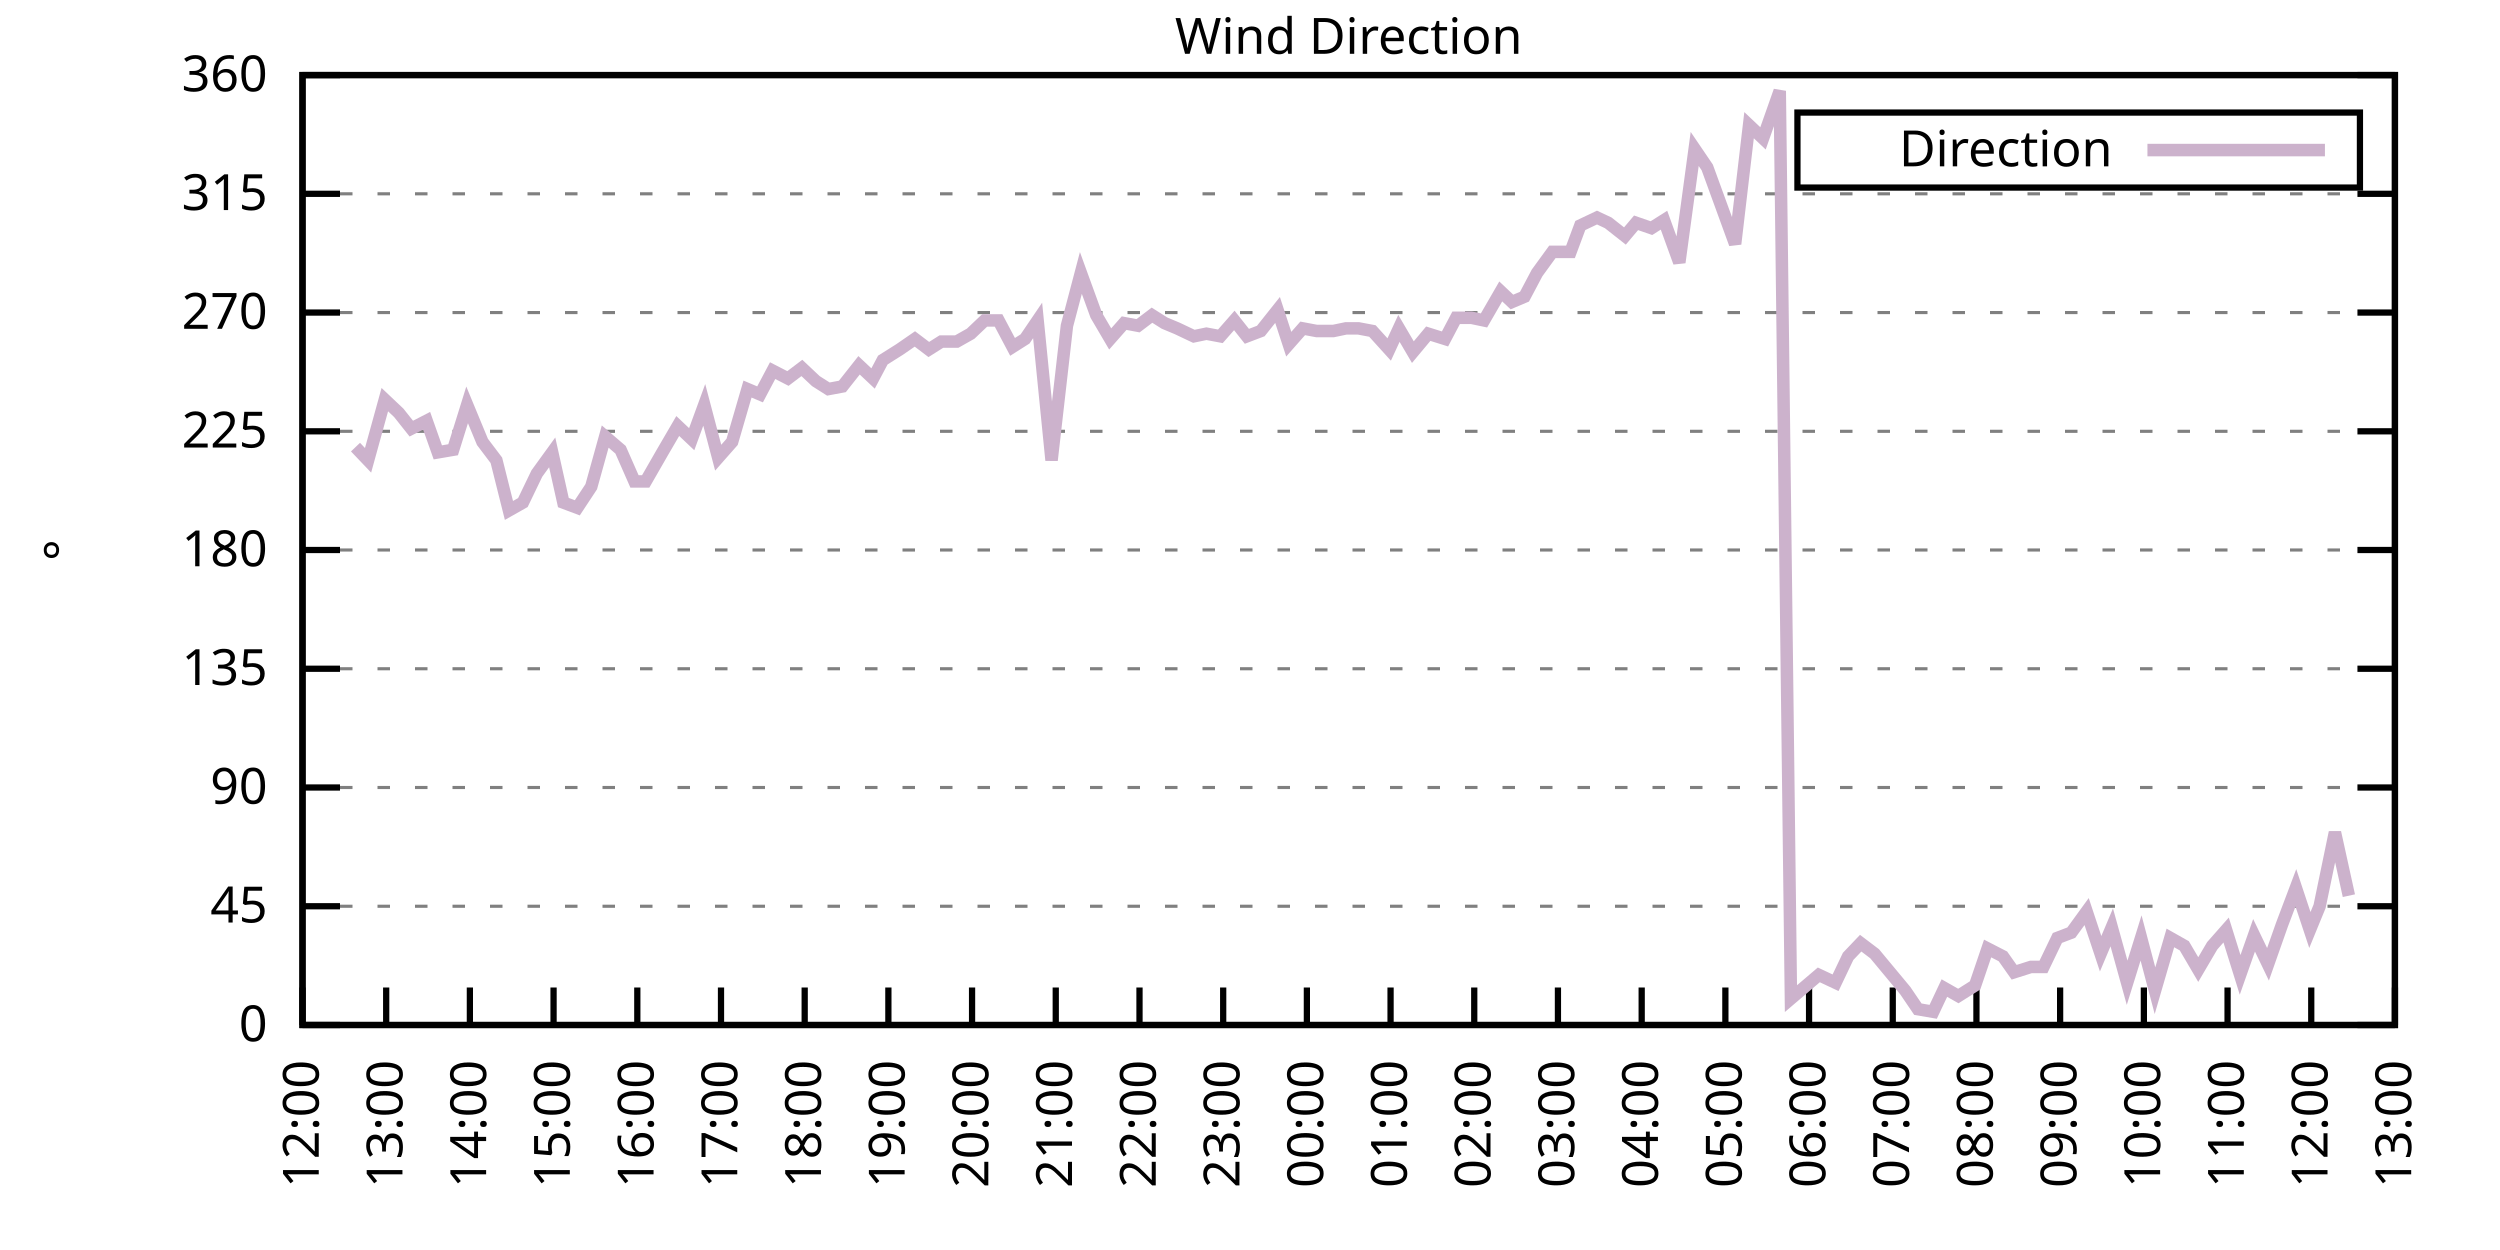
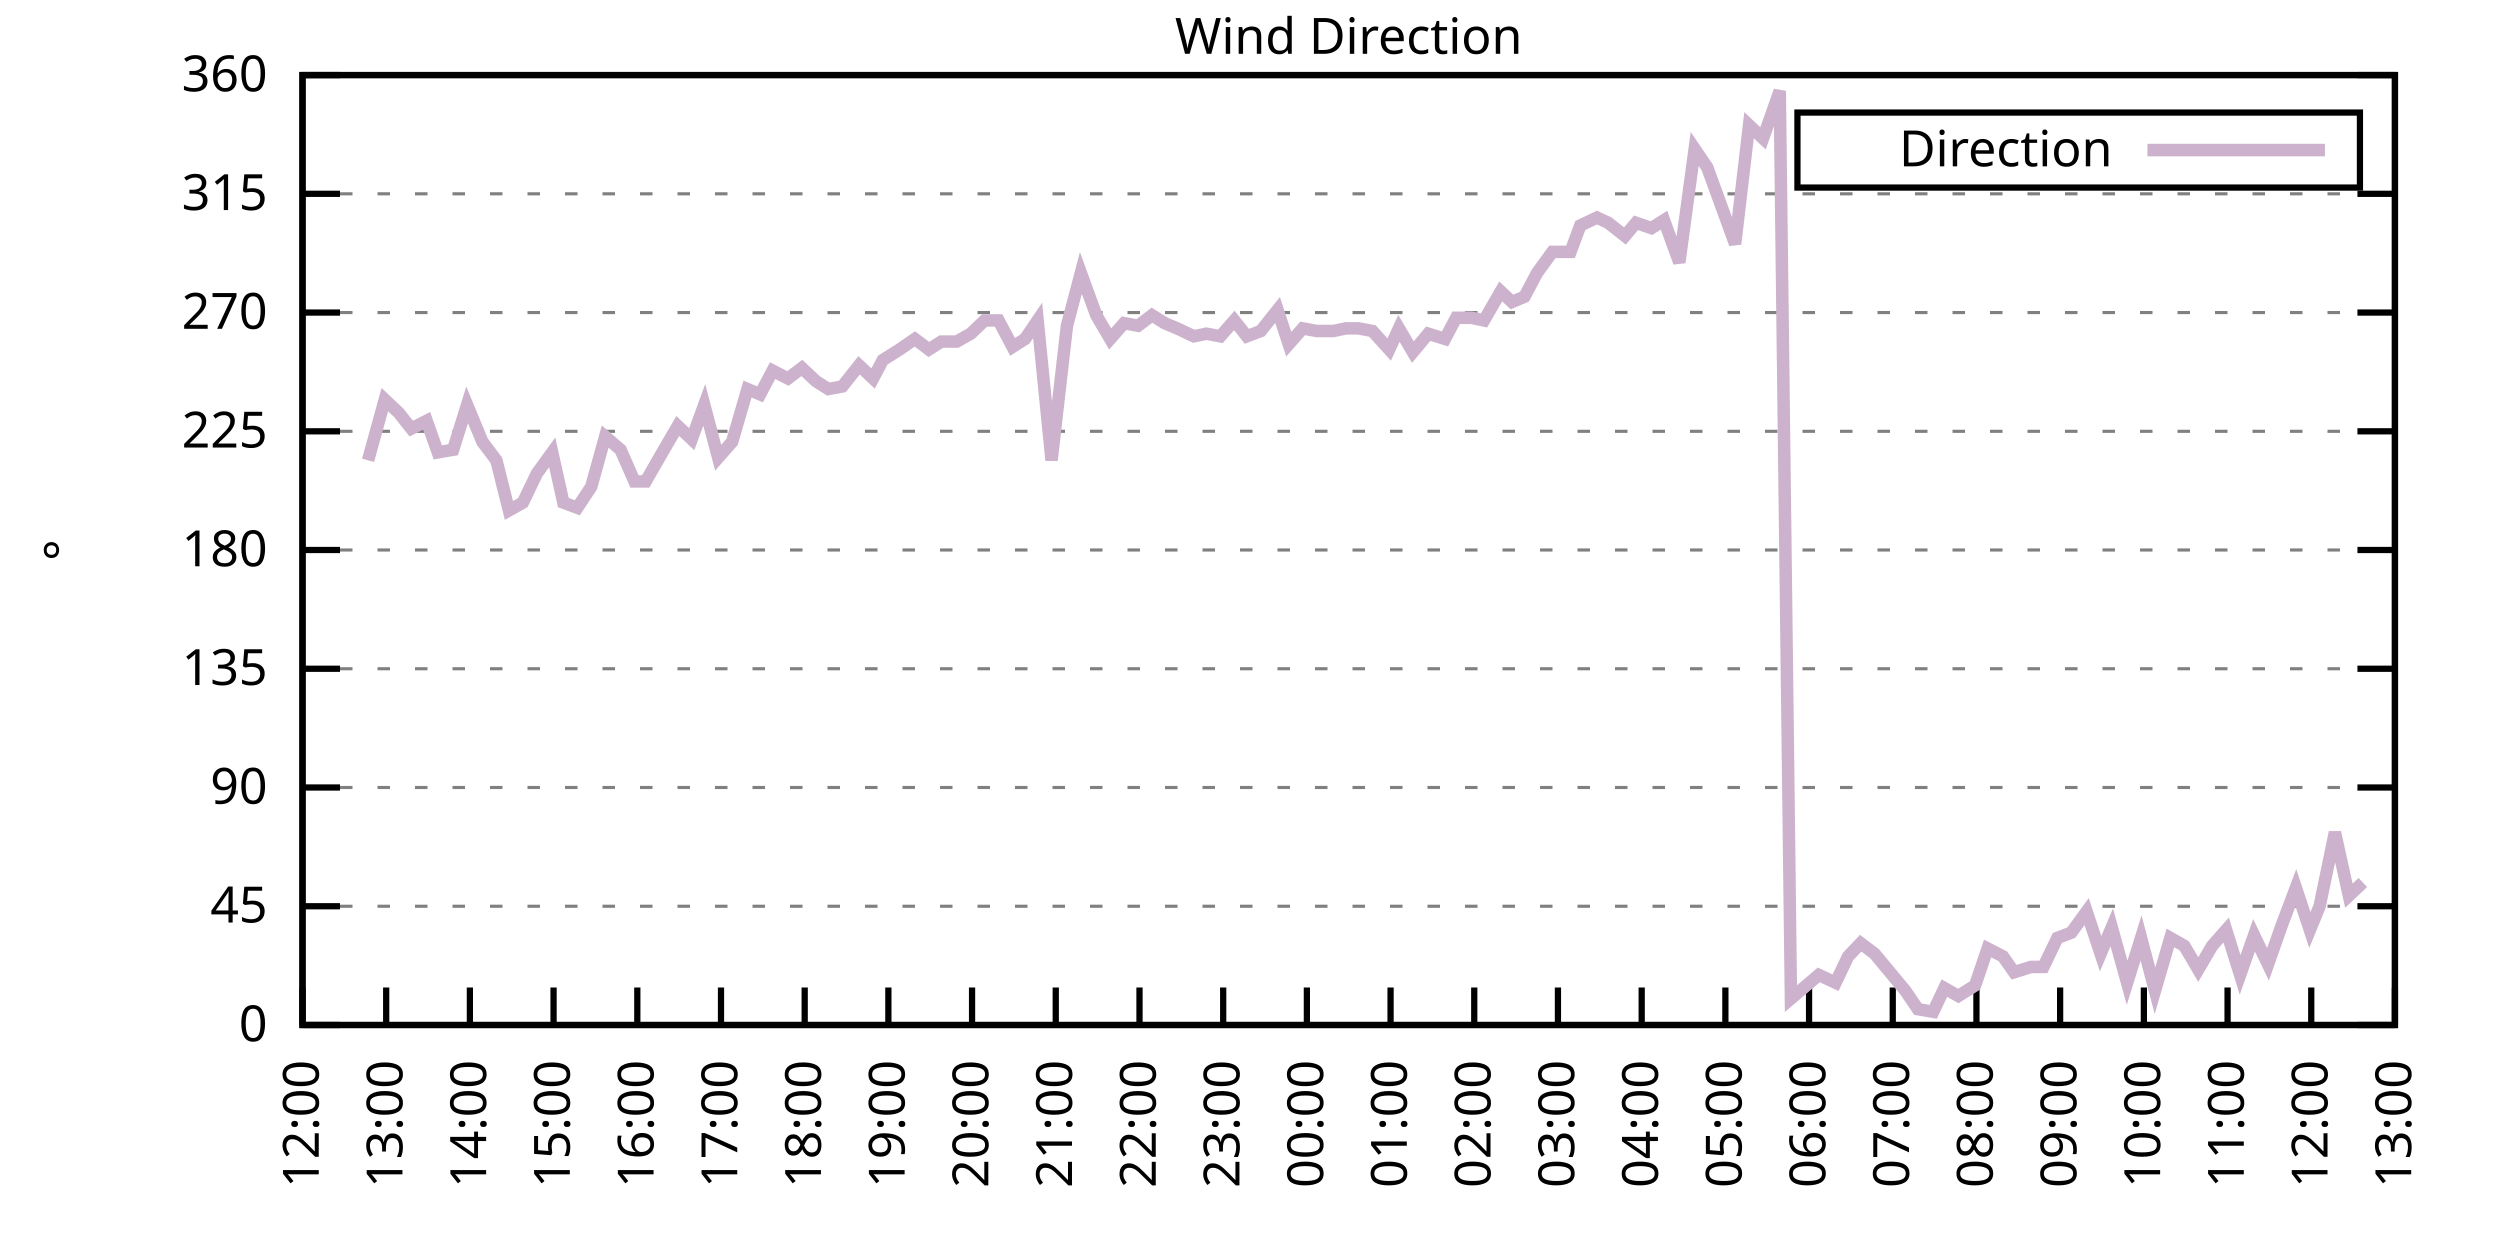
<svg xmlns="http://www.w3.org/2000/svg" xmlns:xlink="http://www.w3.org/1999/xlink" width="400" height="200" viewBox="0 0 400 200">
  <g id="gnuplot_canvas">
    <rect x="0" y="0" width="400" height="200" fill="none" />
    <defs>
      <circle id="gpDot" r="0.5" stroke-width="0.5" stroke="currentColor" />
      <path id="gpPt0" stroke-width="0.333" stroke="currentColor" d="M-1,0 h2 M0,-1 v2" />
      <path id="gpPt1" stroke-width="0.333" stroke="currentColor" d="M-1,-1 L1,1 M1,-1 L-1,1" />
      <path id="gpPt2" stroke-width="0.333" stroke="currentColor" d="M-1,0 L1,0 M0,-1 L0,1 M-1,-1 L1,1 M-1,1 L1,-1" />
      <rect id="gpPt3" stroke-width="0.333" stroke="currentColor" x="-1" y="-1" width="2" height="2" />
      <rect id="gpPt4" stroke-width="0.333" stroke="currentColor" fill="currentColor" x="-1" y="-1" width="2" height="2" />
      <circle id="gpPt5" stroke-width="0.333" stroke="currentColor" cx="0" cy="0" r="1" />
      <use xlink:href="#gpPt5" id="gpPt6" fill="currentColor" stroke="none" />
      <path id="gpPt7" stroke-width="0.333" stroke="currentColor" d="M0,-1.33 L-1.33,0.67 L1.33,0.67 z" />
      <use xlink:href="#gpPt7" id="gpPt8" fill="currentColor" stroke="none" />
      <use xlink:href="#gpPt7" id="gpPt9" stroke="currentColor" transform="rotate(180)" />
      <use xlink:href="#gpPt9" id="gpPt10" fill="currentColor" stroke="none" />
      <use xlink:href="#gpPt3" id="gpPt11" stroke="currentColor" transform="rotate(45)" />
      <use xlink:href="#gpPt11" id="gpPt12" fill="currentColor" stroke="none" />
      <path id="gpPt13" stroke-width="0.333" stroke="currentColor" d="M0,1.330 L1.265,0.411 L0.782,-1.067 L-0.782,-1.076 L-1.265,0.411 z" />
      <use xlink:href="#gpPt13" id="gpPt14" fill="currentColor" stroke="none" />
      <filter id="textbox" filterUnits="objectBoundingBox" x="0" y="0" height="1" width="1">
        <feFlood flood-color="white" flood-opacity="1" result="bgnd" />
        <feComposite in="SourceGraphic" in2="bgnd" operator="atop" />
      </filter>
      <filter id="greybox" filterUnits="objectBoundingBox" x="0" y="0" height="1" width="1">
        <feFlood flood-color="lightgrey" flood-opacity="1" result="grey" />
        <feComposite in="SourceGraphic" in2="grey" operator="atop" />
      </filter>
    </defs>
    <g fill="none" color="white" stroke="currentColor" stroke-width="1.00" stroke-linecap="butt" stroke-linejoin="miter">
</g>
    <g fill="none" color="black" stroke="currentColor" stroke-width="1.00" stroke-linecap="butt" stroke-linejoin="miter">
      <g stroke="none" shape-rendering="crispEdges">
        <polygon fill="rgb(255, 255, 255)" points="48.40,164.00 383.18,164.00 383.18,12.02 48.40,12.02 " />
      </g>
    </g>
    <g fill="none" color="black" stroke="currentColor" stroke-width="1.00" stroke-linecap="butt" stroke-linejoin="miter">
</g>
    <g fill="none" color="black" stroke="black" stroke-width="0.50" stroke-linecap="butt" stroke-linejoin="miter">
</g>
    <g fill="none" color="gray" stroke="currentColor" stroke-width="0.50" stroke-linecap="butt" stroke-linejoin="miter">
      <path stroke="gray" stroke-dasharray="2,4" class="gridline" d="M48.40,164.00 L383.19,164.00  " />
    </g>
    <g fill="none" color="gray" stroke="gray" stroke-width="1.00" stroke-linecap="butt" stroke-linejoin="miter">
</g>
    <g fill="none" color="black" stroke="currentColor" stroke-width="1.00" stroke-linecap="butt" stroke-linejoin="miter">
      <path stroke="black" d="M48.40,164.00 L54.40,164.00 M383.19,164.00 L377.19,164.00  " />
      <g transform="translate(42.80,166.60)" stroke="none" fill="black" font-family="Sans" font-size="8.00" text-anchor="end">
        <text>
          <tspan font-family="Sans"> 0</tspan>
        </text>
      </g>
    </g>
    <g fill="none" color="black" stroke="currentColor" stroke-width="1.00" stroke-linecap="butt" stroke-linejoin="miter">
</g>
    <g fill="none" color="black" stroke="black" stroke-width="0.50" stroke-linecap="butt" stroke-linejoin="miter">
</g>
    <g fill="none" color="gray" stroke="currentColor" stroke-width="0.50" stroke-linecap="butt" stroke-linejoin="miter">
      <path stroke="gray" stroke-dasharray="2,4" class="gridline" d="M48.40,145.00 L383.19,145.00  " />
    </g>
    <g fill="none" color="gray" stroke="gray" stroke-width="1.00" stroke-linecap="butt" stroke-linejoin="miter">
</g>
    <g fill="none" color="black" stroke="currentColor" stroke-width="1.00" stroke-linecap="butt" stroke-linejoin="miter">
      <path stroke="black" d="M48.40,145.00 L54.40,145.00 M383.19,145.00 L377.19,145.00  " />
      <g transform="translate(42.80,147.60)" stroke="none" fill="black" font-family="Sans" font-size="8.00" text-anchor="end">
        <text>
          <tspan font-family="Sans"> 45</tspan>
        </text>
      </g>
    </g>
    <g fill="none" color="black" stroke="currentColor" stroke-width="1.00" stroke-linecap="butt" stroke-linejoin="miter">
</g>
    <g fill="none" color="black" stroke="black" stroke-width="0.50" stroke-linecap="butt" stroke-linejoin="miter">
</g>
    <g fill="none" color="gray" stroke="currentColor" stroke-width="0.50" stroke-linecap="butt" stroke-linejoin="miter">
      <path stroke="gray" stroke-dasharray="2,4" class="gridline" d="M48.40,126.00 L383.19,126.00  " />
    </g>
    <g fill="none" color="gray" stroke="gray" stroke-width="1.00" stroke-linecap="butt" stroke-linejoin="miter">
</g>
    <g fill="none" color="black" stroke="currentColor" stroke-width="1.00" stroke-linecap="butt" stroke-linejoin="miter">
      <path stroke="black" d="M48.40,126.00 L54.40,126.00 M383.19,126.00 L377.19,126.00  " />
      <g transform="translate(42.80,128.60)" stroke="none" fill="black" font-family="Sans" font-size="8.00" text-anchor="end">
        <text>
          <tspan font-family="Sans"> 90</tspan>
        </text>
      </g>
    </g>
    <g fill="none" color="black" stroke="currentColor" stroke-width="1.00" stroke-linecap="butt" stroke-linejoin="miter">
</g>
    <g fill="none" color="black" stroke="black" stroke-width="0.50" stroke-linecap="butt" stroke-linejoin="miter">
</g>
    <g fill="none" color="gray" stroke="currentColor" stroke-width="0.50" stroke-linecap="butt" stroke-linejoin="miter">
      <path stroke="gray" stroke-dasharray="2,4" class="gridline" d="M48.40,107.00 L383.19,107.00  " />
    </g>
    <g fill="none" color="gray" stroke="gray" stroke-width="1.00" stroke-linecap="butt" stroke-linejoin="miter">
</g>
    <g fill="none" color="black" stroke="currentColor" stroke-width="1.00" stroke-linecap="butt" stroke-linejoin="miter">
      <path stroke="black" d="M48.40,107.00 L54.40,107.00 M383.19,107.00 L377.19,107.00  " />
      <g transform="translate(42.80,109.60)" stroke="none" fill="black" font-family="Sans" font-size="8.00" text-anchor="end">
        <text>
          <tspan font-family="Sans"> 135</tspan>
        </text>
      </g>
    </g>
    <g fill="none" color="black" stroke="currentColor" stroke-width="1.00" stroke-linecap="butt" stroke-linejoin="miter">
</g>
    <g fill="none" color="black" stroke="black" stroke-width="0.50" stroke-linecap="butt" stroke-linejoin="miter">
</g>
    <g fill="none" color="gray" stroke="currentColor" stroke-width="0.50" stroke-linecap="butt" stroke-linejoin="miter">
      <path stroke="gray" stroke-dasharray="2,4" class="gridline" d="M48.40,88.00 L383.19,88.00  " />
    </g>
    <g fill="none" color="gray" stroke="gray" stroke-width="1.00" stroke-linecap="butt" stroke-linejoin="miter">
</g>
    <g fill="none" color="black" stroke="currentColor" stroke-width="1.00" stroke-linecap="butt" stroke-linejoin="miter">
      <path stroke="black" d="M48.40,88.00 L54.40,88.00 M383.19,88.00 L377.19,88.00  " />
      <g transform="translate(42.80,90.60)" stroke="none" fill="black" font-family="Sans" font-size="8.00" text-anchor="end">
        <text>
          <tspan font-family="Sans"> 180</tspan>
        </text>
      </g>
    </g>
    <g fill="none" color="black" stroke="currentColor" stroke-width="1.00" stroke-linecap="butt" stroke-linejoin="miter">
</g>
    <g fill="none" color="black" stroke="black" stroke-width="0.50" stroke-linecap="butt" stroke-linejoin="miter">
</g>
    <g fill="none" color="gray" stroke="currentColor" stroke-width="0.50" stroke-linecap="butt" stroke-linejoin="miter">
      <path stroke="gray" stroke-dasharray="2,4" class="gridline" d="M48.40,69.01 L383.19,69.01  " />
    </g>
    <g fill="none" color="gray" stroke="gray" stroke-width="1.00" stroke-linecap="butt" stroke-linejoin="miter">
</g>
    <g fill="none" color="black" stroke="currentColor" stroke-width="1.00" stroke-linecap="butt" stroke-linejoin="miter">
      <path stroke="black" d="M48.40,69.01 L54.40,69.01 M383.19,69.01 L377.19,69.01  " />
      <g transform="translate(42.80,71.61)" stroke="none" fill="black" font-family="Sans" font-size="8.00" text-anchor="end">
        <text>
          <tspan font-family="Sans"> 225</tspan>
        </text>
      </g>
    </g>
    <g fill="none" color="black" stroke="currentColor" stroke-width="1.00" stroke-linecap="butt" stroke-linejoin="miter">
</g>
    <g fill="none" color="black" stroke="black" stroke-width="0.50" stroke-linecap="butt" stroke-linejoin="miter">
</g>
    <g fill="none" color="gray" stroke="currentColor" stroke-width="0.50" stroke-linecap="butt" stroke-linejoin="miter">
      <path stroke="gray" stroke-dasharray="2,4" class="gridline" d="M48.40,50.01 L383.19,50.01  " />
    </g>
    <g fill="none" color="gray" stroke="gray" stroke-width="1.00" stroke-linecap="butt" stroke-linejoin="miter">
</g>
    <g fill="none" color="black" stroke="currentColor" stroke-width="1.00" stroke-linecap="butt" stroke-linejoin="miter">
      <path stroke="black" d="M48.40,50.01 L54.40,50.01 M383.19,50.01 L377.19,50.01  " />
      <g transform="translate(42.80,52.61)" stroke="none" fill="black" font-family="Sans" font-size="8.00" text-anchor="end">
        <text>
          <tspan font-family="Sans"> 270</tspan>
        </text>
      </g>
    </g>
    <g fill="none" color="black" stroke="currentColor" stroke-width="1.00" stroke-linecap="butt" stroke-linejoin="miter">
</g>
    <g fill="none" color="black" stroke="black" stroke-width="0.50" stroke-linecap="butt" stroke-linejoin="miter">
</g>
    <g fill="none" color="gray" stroke="currentColor" stroke-width="0.50" stroke-linecap="butt" stroke-linejoin="miter">
      <path stroke="gray" stroke-dasharray="2,4" class="gridline" d="M48.40,31.01 L383.19,31.01  " />
    </g>
    <g fill="none" color="gray" stroke="gray" stroke-width="1.00" stroke-linecap="butt" stroke-linejoin="miter">
</g>
    <g fill="none" color="black" stroke="currentColor" stroke-width="1.00" stroke-linecap="butt" stroke-linejoin="miter">
      <path stroke="black" d="M48.40,31.01 L54.40,31.01 M383.19,31.01 L377.19,31.01  " />
      <g transform="translate(42.80,33.61)" stroke="none" fill="black" font-family="Sans" font-size="8.00" text-anchor="end">
        <text>
          <tspan font-family="Sans"> 315</tspan>
        </text>
      </g>
    </g>
    <g fill="none" color="black" stroke="currentColor" stroke-width="1.00" stroke-linecap="butt" stroke-linejoin="miter">
</g>
    <g fill="none" color="black" stroke="black" stroke-width="0.50" stroke-linecap="butt" stroke-linejoin="miter">
</g>
    <g fill="none" color="gray" stroke="currentColor" stroke-width="0.50" stroke-linecap="butt" stroke-linejoin="miter">
      <path stroke="gray" stroke-dasharray="2,4" class="gridline" d="M48.40,12.01 L383.19,12.01  " />
    </g>
    <g fill="none" color="gray" stroke="gray" stroke-width="1.00" stroke-linecap="butt" stroke-linejoin="miter">
</g>
    <g fill="none" color="black" stroke="currentColor" stroke-width="1.00" stroke-linecap="butt" stroke-linejoin="miter">
      <path stroke="black" d="M48.40,12.01 L54.40,12.01 M383.19,12.01 L377.19,12.01  " />
      <g transform="translate(42.80,14.61)" stroke="none" fill="black" font-family="Sans" font-size="8.00" text-anchor="end">
        <text>
          <tspan font-family="Sans"> 360</tspan>
        </text>
      </g>
    </g>
    <g fill="none" color="black" stroke="currentColor" stroke-width="1.00" stroke-linecap="butt" stroke-linejoin="miter">
      <path stroke="black" d="M48.40,164.00 L48.40,158.00  " />
      <g transform="translate(51.00,169.60) rotate(270.00)" stroke="none" fill="black" font-family="Sans" font-size="8.00" text-anchor="end">
        <text>
          <tspan font-family="Sans">12:00</tspan>
        </text>
      </g>
    </g>
    <g fill="none" color="black" stroke="currentColor" stroke-width="1.00" stroke-linecap="butt" stroke-linejoin="miter">
      <path stroke="black" d="M61.79,164.00 L61.79,158.00  " />
      <g transform="translate(64.39,169.60) rotate(270.00)" stroke="none" fill="black" font-family="Sans" font-size="8.00" text-anchor="end">
        <text>
          <tspan font-family="Sans">13:00</tspan>
        </text>
      </g>
    </g>
    <g fill="none" color="black" stroke="currentColor" stroke-width="1.00" stroke-linecap="butt" stroke-linejoin="miter">
      <path stroke="black" d="M75.18,164.00 L75.18,158.00  " />
      <g transform="translate(77.78,169.60) rotate(270.00)" stroke="none" fill="black" font-family="Sans" font-size="8.00" text-anchor="end">
        <text>
          <tspan font-family="Sans">14:00</tspan>
        </text>
      </g>
    </g>
    <g fill="none" color="black" stroke="currentColor" stroke-width="1.00" stroke-linecap="butt" stroke-linejoin="miter">
      <path stroke="black" d="M88.57,164.00 L88.57,158.00  " />
      <g transform="translate(91.17,169.60) rotate(270.00)" stroke="none" fill="black" font-family="Sans" font-size="8.00" text-anchor="end">
        <text>
          <tspan font-family="Sans">15:00</tspan>
        </text>
      </g>
    </g>
    <g fill="none" color="black" stroke="currentColor" stroke-width="1.00" stroke-linecap="butt" stroke-linejoin="miter">
      <path stroke="black" d="M101.97,164.00 L101.97,158.00  " />
      <g transform="translate(104.57,169.60) rotate(270.00)" stroke="none" fill="black" font-family="Sans" font-size="8.00" text-anchor="end">
        <text>
          <tspan font-family="Sans">16:00</tspan>
        </text>
      </g>
    </g>
    <g fill="none" color="black" stroke="currentColor" stroke-width="1.00" stroke-linecap="butt" stroke-linejoin="miter">
      <path stroke="black" d="M115.36,164.00 L115.36,158.00  " />
      <g transform="translate(117.96,169.60) rotate(270.00)" stroke="none" fill="black" font-family="Sans" font-size="8.00" text-anchor="end">
        <text>
          <tspan font-family="Sans">17:00</tspan>
        </text>
      </g>
    </g>
    <g fill="none" color="black" stroke="currentColor" stroke-width="1.00" stroke-linecap="butt" stroke-linejoin="miter">
      <path stroke="black" d="M128.75,164.00 L128.75,158.00  " />
      <g transform="translate(131.35,169.60) rotate(270.00)" stroke="none" fill="black" font-family="Sans" font-size="8.00" text-anchor="end">
        <text>
          <tspan font-family="Sans">18:00</tspan>
        </text>
      </g>
    </g>
    <g fill="none" color="black" stroke="currentColor" stroke-width="1.00" stroke-linecap="butt" stroke-linejoin="miter">
      <path stroke="black" d="M142.14,164.00 L142.14,158.00  " />
      <g transform="translate(144.74,169.60) rotate(270.00)" stroke="none" fill="black" font-family="Sans" font-size="8.00" text-anchor="end">
        <text>
          <tspan font-family="Sans">19:00</tspan>
        </text>
      </g>
    </g>
    <g fill="none" color="black" stroke="currentColor" stroke-width="1.00" stroke-linecap="butt" stroke-linejoin="miter">
      <path stroke="black" d="M155.53,164.00 L155.53,158.00  " />
      <g transform="translate(158.13,169.60) rotate(270.00)" stroke="none" fill="black" font-family="Sans" font-size="8.00" text-anchor="end">
        <text>
          <tspan font-family="Sans">20:00</tspan>
        </text>
      </g>
    </g>
    <g fill="none" color="black" stroke="currentColor" stroke-width="1.00" stroke-linecap="butt" stroke-linejoin="miter">
      <path stroke="black" d="M168.92,164.00 L168.92,158.00  " />
      <g transform="translate(171.52,169.60) rotate(270.00)" stroke="none" fill="black" font-family="Sans" font-size="8.00" text-anchor="end">
        <text>
          <tspan font-family="Sans">21:00</tspan>
        </text>
      </g>
    </g>
    <g fill="none" color="black" stroke="currentColor" stroke-width="1.00" stroke-linecap="butt" stroke-linejoin="miter">
      <path stroke="black" d="M182.32,164.00 L182.32,158.00  " />
      <g transform="translate(184.92,169.60) rotate(270.00)" stroke="none" fill="black" font-family="Sans" font-size="8.00" text-anchor="end">
        <text>
          <tspan font-family="Sans">22:00</tspan>
        </text>
      </g>
    </g>
    <g fill="none" color="black" stroke="currentColor" stroke-width="1.00" stroke-linecap="butt" stroke-linejoin="miter">
      <path stroke="black" d="M195.71,164.00 L195.71,158.00  " />
      <g transform="translate(198.31,169.60) rotate(270.00)" stroke="none" fill="black" font-family="Sans" font-size="8.00" text-anchor="end">
        <text>
          <tspan font-family="Sans">23:00</tspan>
        </text>
      </g>
    </g>
    <g fill="none" color="black" stroke="currentColor" stroke-width="1.00" stroke-linecap="butt" stroke-linejoin="miter">
      <path stroke="black" d="M209.10,164.00 L209.10,158.00  " />
      <g transform="translate(211.70,169.60) rotate(270.00)" stroke="none" fill="black" font-family="Sans" font-size="8.00" text-anchor="end">
        <text>
          <tspan font-family="Sans">00:00</tspan>
        </text>
      </g>
    </g>
    <g fill="none" color="black" stroke="currentColor" stroke-width="1.00" stroke-linecap="butt" stroke-linejoin="miter">
      <path stroke="black" d="M222.49,164.00 L222.49,158.00  " />
      <g transform="translate(225.09,169.60) rotate(270.00)" stroke="none" fill="black" font-family="Sans" font-size="8.00" text-anchor="end">
        <text>
          <tspan font-family="Sans">01:00</tspan>
        </text>
      </g>
    </g>
    <g fill="none" color="black" stroke="currentColor" stroke-width="1.00" stroke-linecap="butt" stroke-linejoin="miter">
      <path stroke="black" d="M235.88,164.00 L235.88,158.00  " />
      <g transform="translate(238.48,169.60) rotate(270.00)" stroke="none" fill="black" font-family="Sans" font-size="8.00" text-anchor="end">
        <text>
          <tspan font-family="Sans">02:00</tspan>
        </text>
      </g>
    </g>
    <g fill="none" color="black" stroke="currentColor" stroke-width="1.00" stroke-linecap="butt" stroke-linejoin="miter">
      <path stroke="black" d="M249.27,164.00 L249.27,158.00  " />
      <g transform="translate(251.87,169.60) rotate(270.00)" stroke="none" fill="black" font-family="Sans" font-size="8.00" text-anchor="end">
        <text>
          <tspan font-family="Sans">03:00</tspan>
        </text>
      </g>
    </g>
    <g fill="none" color="black" stroke="currentColor" stroke-width="1.00" stroke-linecap="butt" stroke-linejoin="miter">
      <path stroke="black" d="M262.67,164.00 L262.67,158.00  " />
      <g transform="translate(265.27,169.60) rotate(270.00)" stroke="none" fill="black" font-family="Sans" font-size="8.00" text-anchor="end">
        <text>
          <tspan font-family="Sans">04:00</tspan>
        </text>
      </g>
    </g>
    <g fill="none" color="black" stroke="currentColor" stroke-width="1.00" stroke-linecap="butt" stroke-linejoin="miter">
      <path stroke="black" d="M276.06,164.00 L276.06,158.00  " />
      <g transform="translate(278.66,169.60) rotate(270.00)" stroke="none" fill="black" font-family="Sans" font-size="8.00" text-anchor="end">
        <text>
          <tspan font-family="Sans">05:00</tspan>
        </text>
      </g>
    </g>
    <g fill="none" color="black" stroke="currentColor" stroke-width="1.00" stroke-linecap="butt" stroke-linejoin="miter">
      <path stroke="black" d="M289.45,164.00 L289.45,158.00  " />
      <g transform="translate(292.05,169.60) rotate(270.00)" stroke="none" fill="black" font-family="Sans" font-size="8.00" text-anchor="end">
        <text>
          <tspan font-family="Sans">06:00</tspan>
        </text>
      </g>
    </g>
    <g fill="none" color="black" stroke="currentColor" stroke-width="1.00" stroke-linecap="butt" stroke-linejoin="miter">
      <path stroke="black" d="M302.84,164.00 L302.84,158.00  " />
      <g transform="translate(305.44,169.60) rotate(270.00)" stroke="none" fill="black" font-family="Sans" font-size="8.00" text-anchor="end">
        <text>
          <tspan font-family="Sans">07:00</tspan>
        </text>
      </g>
    </g>
    <g fill="none" color="black" stroke="currentColor" stroke-width="1.00" stroke-linecap="butt" stroke-linejoin="miter">
      <path stroke="black" d="M316.23,164.00 L316.23,158.00  " />
      <g transform="translate(318.83,169.60) rotate(270.00)" stroke="none" fill="black" font-family="Sans" font-size="8.00" text-anchor="end">
        <text>
          <tspan font-family="Sans">08:00</tspan>
        </text>
      </g>
    </g>
    <g fill="none" color="black" stroke="currentColor" stroke-width="1.00" stroke-linecap="butt" stroke-linejoin="miter">
      <path stroke="black" d="M329.62,164.00 L329.62,158.00  " />
      <g transform="translate(332.22,169.60) rotate(270.00)" stroke="none" fill="black" font-family="Sans" font-size="8.00" text-anchor="end">
        <text>
          <tspan font-family="Sans">09:00</tspan>
        </text>
      </g>
    </g>
    <g fill="none" color="black" stroke="currentColor" stroke-width="1.00" stroke-linecap="butt" stroke-linejoin="miter">
      <path stroke="black" d="M343.02,164.00 L343.02,158.00  " />
      <g transform="translate(345.62,169.60) rotate(270.00)" stroke="none" fill="black" font-family="Sans" font-size="8.00" text-anchor="end">
        <text>
          <tspan font-family="Sans">10:00</tspan>
        </text>
      </g>
    </g>
    <g fill="none" color="black" stroke="currentColor" stroke-width="1.00" stroke-linecap="butt" stroke-linejoin="miter">
      <path stroke="black" d="M356.41,164.00 L356.41,158.00  " />
      <g transform="translate(359.01,169.60) rotate(270.00)" stroke="none" fill="black" font-family="Sans" font-size="8.00" text-anchor="end">
        <text>
          <tspan font-family="Sans">11:00</tspan>
        </text>
      </g>
    </g>
    <g fill="none" color="black" stroke="currentColor" stroke-width="1.00" stroke-linecap="butt" stroke-linejoin="miter">
      <path stroke="black" d="M369.80,164.00 L369.80,158.00  " />
      <g transform="translate(372.40,169.60) rotate(270.00)" stroke="none" fill="black" font-family="Sans" font-size="8.00" text-anchor="end">
        <text>
          <tspan font-family="Sans">12:00</tspan>
        </text>
      </g>
    </g>
    <g fill="none" color="black" stroke="currentColor" stroke-width="1.00" stroke-linecap="butt" stroke-linejoin="miter">
      <path stroke="black" d="M383.19,164.00 L383.19,158.00  " />
      <g transform="translate(385.79,169.60) rotate(270.00)" stroke="none" fill="black" font-family="Sans" font-size="8.00" text-anchor="end">
        <text>
          <tspan font-family="Sans">13:00</tspan>
        </text>
      </g>
    </g>
    <g fill="none" color="black" stroke="currentColor" stroke-width="1.00" stroke-linecap="butt" stroke-linejoin="miter">
</g>
    <g fill="none" color="black" stroke="currentColor" stroke-width="1.00" stroke-linecap="butt" stroke-linejoin="miter">
      <path stroke="black" d="M48.40,12.01 L48.40,164.00 L383.19,164.00 L383.19,12.01 L48.40,12.01 Z  " />
    </g>
    <g fill="none" color="black" stroke="currentColor" stroke-width="1.00" stroke-linecap="butt" stroke-linejoin="miter">
</g>
    <g fill="none" color="black" stroke="currentColor" stroke-width="1.00" stroke-linecap="butt" stroke-linejoin="miter">
      <path stroke="black" d="M287.59,30.01 L287.59,18.01 L377.59,18.01 L377.59,30.01 L287.59,30.01 Z  " />
    </g>
    <g id="Wind_direction_plot_1">
      <g fill="none" color="white" stroke="black" stroke-width="2.00" stroke-linecap="butt" stroke-linejoin="miter">
</g>
      <g fill="none" color="black" stroke="currentColor" stroke-width="2.00" stroke-linecap="butt" stroke-linejoin="miter">
        <g transform="translate(337.99,26.61)" stroke="none" fill="black" font-family="Sans" font-size="8.00" text-anchor="end">
          <text>
            <tspan font-family="Sans">Direction</tspan>
          </text>
        </g>
      </g>
      <g fill="none" color="black" stroke="currentColor" stroke-width="2.00" stroke-linecap="butt" stroke-linejoin="miter">
-         <path stroke="rgb(204, 178, 204)" d="M343.59,24.01 L371.99,24.01 M56.88,71.54 L58.89,73.65 L61.57,63.94 L63.80,66.05 L65.81,68.58 L68.26,67.32   L70.05,72.38 L72.50,71.96 L74.74,64.78 L77.19,70.70 L79.42,73.65 L81.43,81.67 L83.66,80.41 L85.90,75.76   L88.35,72.38 L90.14,80.41 L92.37,81.25 L94.60,77.87 L96.83,69.85 L99.29,71.96 L101.52,77.03 L103.31,77.03   L105.98,72.38 L108.44,68.16 L110.67,70.27 L112.68,64.78 L114.91,73.23 L117.14,70.70 L119.60,62.25 L121.61,63.10   L123.62,59.30 L126.07,60.56 L128.30,58.87 L130.54,60.98 L132.54,62.25 L134.78,61.83 L137.45,58.45 L139.69,60.56   L141.25,57.61 L143.93,55.92 L146.38,54.23 L148.61,55.92 L150.62,54.65 L153.08,54.65 L155.31,53.39 L157.54,51.27   L159.77,51.27 L162.01,55.50 L164.01,54.23 L166.02,51.27 L168.25,73.65 L170.71,52.12 L172.94,43.67 L175.40,50.43   L177.63,54.23 L179.86,51.70 L182.09,52.12 L184.32,50.43 L186.33,51.70 L188.34,52.54 L191.02,53.81 L193.03,53.39   L195.26,53.81 L197.49,51.27 L199.50,53.81 L201.73,52.96 L204.41,49.59 L206.20,55.07 L208.43,52.54 L210.66,52.96   L213.34,52.96 L215.35,52.54 L217.36,52.54 L219.59,52.96 L222.27,55.92 L223.83,52.54 L226.06,56.34 L228.52,53.39   L231.20,54.23 L232.98,50.85 L235.44,50.85 L237.44,51.27 L240.12,46.63 L241.91,48.32 L243.92,47.47 L245.93,43.67   L248.38,40.30 L251.28,40.30 L252.85,36.08 L255.52,34.81 L257.31,35.65 L259.99,37.76 L261.77,35.65 L264.23,36.50   L266.24,35.23 L268.69,41.99 L271.15,23.83 L273.16,26.79 L277.62,39.03 L279.85,20.03 L282.08,22.14 L284.76,14.54   L286.55,159.78 L291.01,155.98 L293.69,157.24 L295.70,153.02 L297.71,150.91 L299.94,152.60 L304.85,158.51 L306.86,161.47   L309.31,161.89 L311.10,158.09 L313.33,159.36 L316.01,157.67 L318.02,151.76 L320.47,153.02 L322.26,155.56 L324.94,154.71   L326.95,154.71 L329.18,150.07 L331.41,149.22 L333.86,145.85 L336.10,152.60 L337.88,148.38 L340.34,157.24 L342.57,150.07   L344.80,158.51 L347.26,150.07 L349.49,151.33 L351.72,155.13 L353.95,151.33 L356.18,148.80 L358.42,155.98 L360.65,149.65   L362.88,154.29 L365.11,147.96 L367.34,142.05 L369.58,148.80 L371.14,145.00 L373.59,133.18 L375.82,143.31  " />
+         <path stroke="rgb(204, 178, 204)" d="M343.59,24.01 L371.99,24.01 M58.89,73.65 L61.57,63.94 L63.80,66.05 L65.81,68.58 L68.26,67.32 L70.05,72.38   L72.50,71.96 L74.74,64.78 L77.19,70.70 L79.42,73.65 L81.43,81.67 L83.66,80.41 L85.90,75.76 L88.35,72.38   L90.14,80.41 L92.37,81.25 L94.60,77.87 L96.83,69.85 L99.29,71.96 L101.52,77.03 L103.31,77.03 L105.98,72.38   L108.44,68.16 L110.67,70.27 L112.68,64.78 L114.91,73.23 L117.14,70.70 L119.60,62.25 L121.61,63.10 L123.62,59.30   L126.07,60.56 L128.30,58.87 L130.54,60.98 L132.54,62.25 L134.78,61.83 L137.45,58.45 L139.69,60.56 L141.25,57.61   L143.93,55.92 L146.38,54.23 L148.61,55.92 L150.62,54.65 L153.08,54.65 L155.31,53.39 L157.54,51.27 L159.77,51.27   L162.01,55.50 L164.01,54.23 L166.02,51.27 L168.25,73.65 L170.71,52.12 L172.94,43.67 L175.40,50.43 L177.63,54.23   L179.86,51.70 L182.09,52.12 L184.32,50.43 L186.33,51.70 L188.34,52.54 L191.02,53.81 L193.03,53.39 L195.26,53.81   L197.49,51.27 L199.50,53.81 L201.73,52.96 L204.41,49.59 L206.20,55.07 L208.43,52.54 L210.66,52.96 L213.34,52.96   L215.35,52.54 L217.36,52.54 L219.59,52.96 L222.27,55.92 L223.83,52.54 L226.06,56.34 L228.52,53.39 L231.20,54.23   L232.98,50.85 L235.44,50.85 L237.44,51.27 L240.12,46.63 L241.91,48.32 L243.92,47.47 L245.93,43.67 L248.38,40.30   L251.28,40.30 L252.85,36.08 L255.52,34.81 L257.31,35.65 L259.99,37.76 L261.77,35.65 L264.23,36.50 L266.24,35.23   L268.69,41.99 L271.15,23.83 L273.16,26.79 L277.62,39.03 L279.85,20.03 L282.08,22.14 L284.76,14.54 L286.55,159.78   L291.01,155.98 L293.69,157.24 L295.70,153.02 L297.71,150.91 L299.94,152.60 L304.85,158.51 L306.86,161.47 L309.31,161.89   L311.10,158.09 L313.33,159.36 L316.01,157.67 L318.02,151.76 L320.47,153.02 L322.26,155.56 L324.94,154.71 L326.95,154.71   L329.18,150.07 L331.41,149.22 L333.86,145.85 L336.10,152.60 L337.88,148.38 L340.34,157.24 L342.57,150.07 L344.80,158.51   L347.26,150.07 L349.49,151.33 L351.72,155.13 L353.95,151.33 L356.18,148.80 L358.42,155.98 L360.65,149.65 L362.88,154.29   L365.11,147.96 L367.34,142.05 L369.58,148.80 L371.14,145.00 L373.59,133.18 L375.82,143.31 L378.06,141.20  " />
      </g>
    </g>
    <g fill="none" color="black" stroke="currentColor" stroke-width="2.00" stroke-linecap="butt" stroke-linejoin="miter">
</g>
    <g fill="none" color="black" stroke="black" stroke-width="1.00" stroke-linecap="butt" stroke-linejoin="miter">
</g>
    <g fill="none" color="black" stroke="currentColor" stroke-width="1.00" stroke-linecap="butt" stroke-linejoin="miter">
      <path stroke="black" d="M48.40,12.01 L48.40,164.00 L383.19,164.00 L383.19,12.01 L48.40,12.01 Z  " />
      <g transform="translate(12.80,88.01) rotate(270.00)" stroke="none" fill="black" font-family="Sans" font-size="8.00" text-anchor="middle">
        <text>
          <tspan font-family="Sans">°</tspan>
        </text>
      </g>
    </g>
    <g fill="none" color="black" stroke="currentColor" stroke-width="1.00" stroke-linecap="butt" stroke-linejoin="miter">
</g>
    <g fill="none" color="black" stroke="currentColor" stroke-width="1.00" stroke-linecap="butt" stroke-linejoin="miter">
      <g transform="translate(215.79,8.61)" stroke="none" fill="black" font-family="Sans" font-size="8.00" text-anchor="middle">
        <text>
          <tspan font-family="Sans">Wind Direction</tspan>
        </text>
      </g>
    </g>
    <g fill="none" color="black" stroke="currentColor" stroke-width="1.00" stroke-linecap="butt" stroke-linejoin="miter">
</g>
  </g>
</svg>
